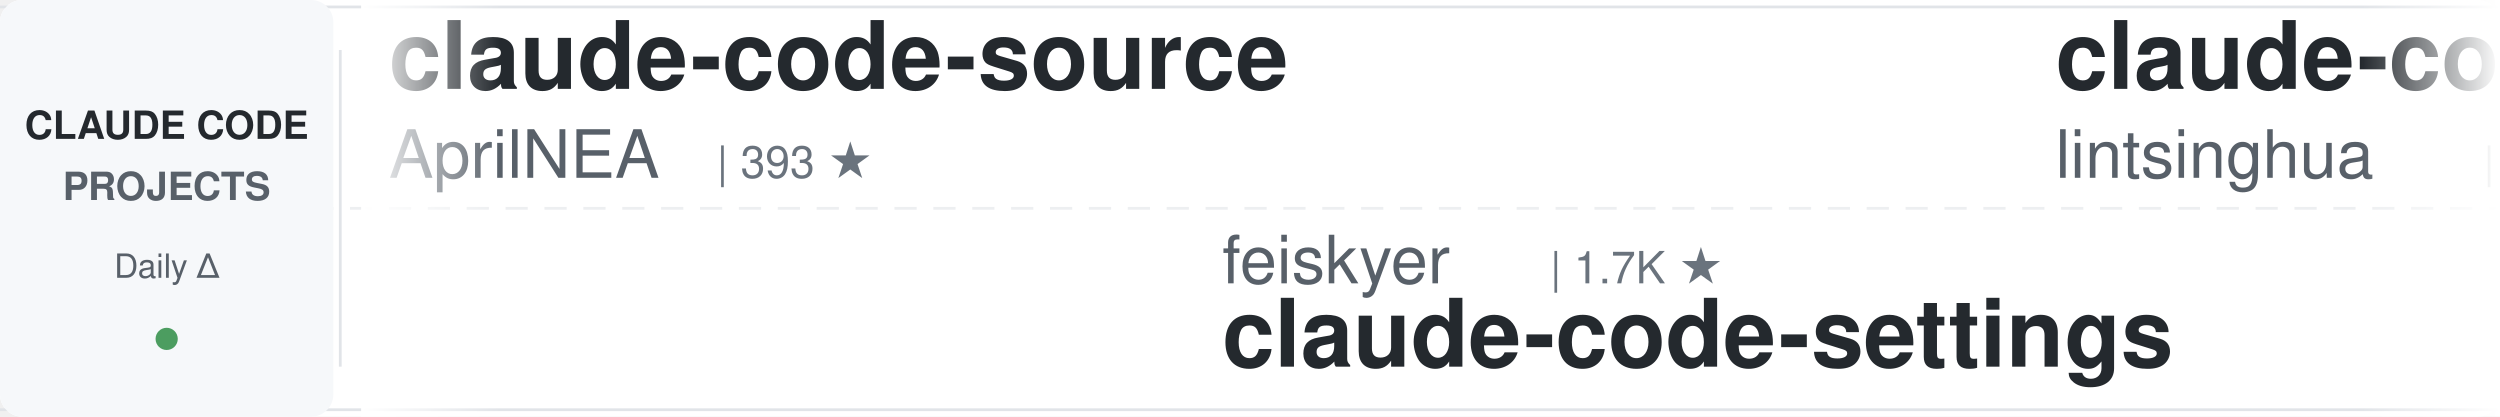
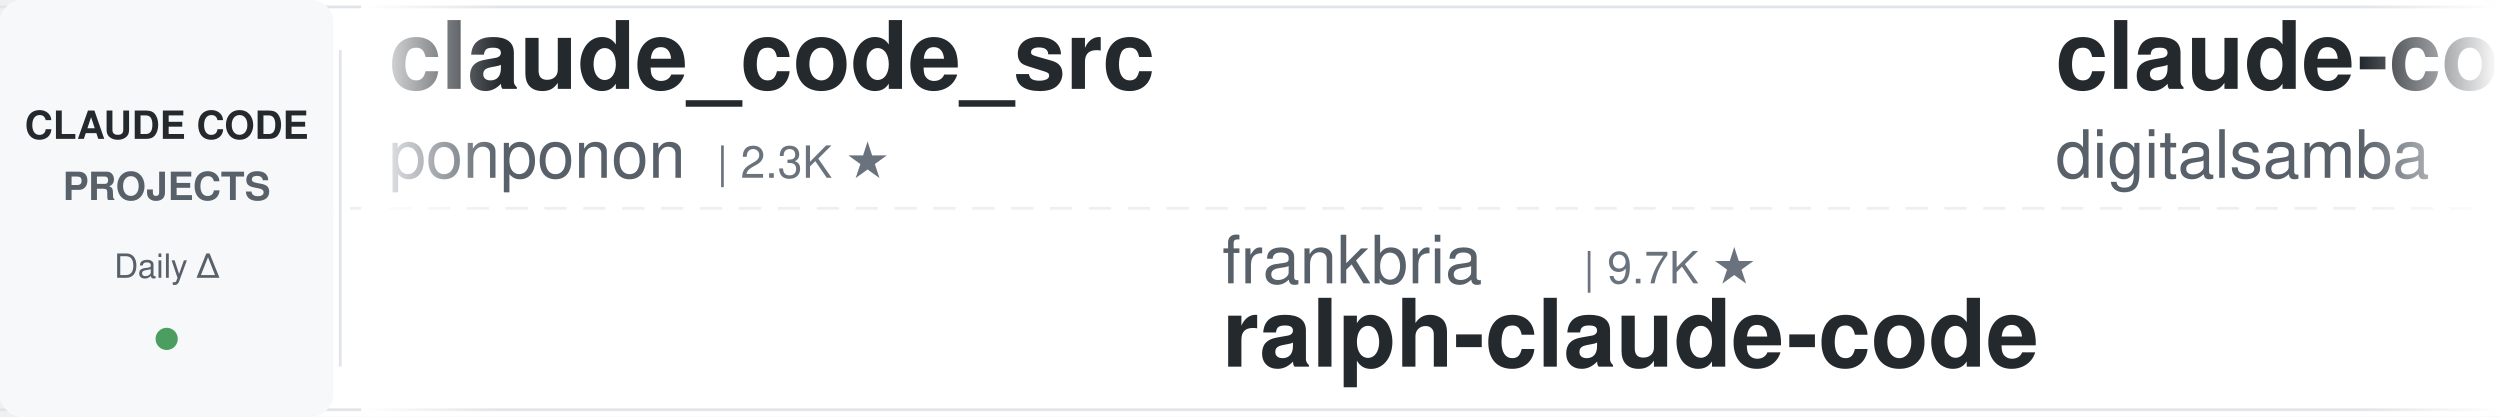
<svg xmlns="http://www.w3.org/2000/svg" width="900" height="150">
  <defs>
    <linearGradient id="leftFade" x1="0%" y1="0%" x2="100%" y2="0%">
      <stop offset="0%" style="stop-color:#ffffff;stop-opacity:1" />
      <stop offset="100%" style="stop-color:#ffffff;stop-opacity:0" />
    </linearGradient>
    <linearGradient id="rightFade" x1="0%" y1="0%" x2="100%" y2="0%">
      <stop offset="0%" style="stop-color:#ffffff;stop-opacity:0" />
      <stop offset="100%" style="stop-color:#ffffff;stop-opacity:1" />
    </linearGradient>
  </defs>
  <rect width="900" height="150" fill="#ffffff" rx="8" />
  <rect x="0" y="2" width="900" height="1" fill="#e1e4e8" />
  <rect x="0" y="147" width="900" height="1" fill="#e1e4e8" />
  <line x1="0" y1="75" x2="900" y2="75" stroke="#e1e4e8" stroke-width="1" stroke-dasharray="8 6" opacity="0.6" />
  <rect x="0" y="0" width="120" height="150" fill="#f6f8fa" rx="8" />
  <text x="60" y="50" font-family="-apple-system, BlinkMacSystemFont, 'Segoe UI', Helvetica, Arial, sans-serif" font-size="14" font-weight="600" fill="#24292e" text-anchor="middle">CLAUDE CODE</text>
  <text x="60" y="72" font-family="-apple-system, BlinkMacSystemFont, 'Segoe UI', Helvetica, Arial, sans-serif" font-size="14" font-weight="600" fill="#586069" text-anchor="middle">PROJECTS</text>
  <text x="60" y="100" font-family="-apple-system, BlinkMacSystemFont, 'Segoe UI', Helvetica, Arial, sans-serif" font-size="12" font-weight="500" fill="#586069" text-anchor="middle">Daily Δ</text>
  <circle cx="60" cy="122" r="4" fill="#22863a" opacity="0.8" />
  <rect x="122" y="18" width="1" height="114" fill="#e1e4e8" />
  <clipPath id="tickerClip">
    <rect x="130" y="0" width="770" height="150" />
  </clipPath>
  <g clip-path="url(#tickerClip)">
    <g id="tickerItems">
      <animateTransform attributeName="transform" attributeType="XML" type="translate" from="0 0" to="-3000 0" dur="54s" repeatCount="indefinite" />
      <g transform="translate(0, 0)">
-         <text x="140" y="32" font-family="-apple-system, BlinkMacSystemFont, 'Segoe UI', Helvetica, Arial, sans-serif" font-size="34" font-weight="600" fill="#24292e">claude-code-source</text>
-         <text x="140" y="64" font-family="-apple-system, BlinkMacSystemFont, 'Segoe UI', Helvetica, Arial, sans-serif" font-size="24" font-weight="400" fill="#586069">AprilNEA</text>
-         <text x="258" y="64" font-family="-apple-system, BlinkMacSystemFont, 'Segoe UI', Helvetica, Arial, sans-serif" font-size="16" font-weight="500" fill="#6a737d">| 393 ★</text>
+         <text x="140" y="32" font-family="-apple-system, BlinkMacSystemFont, 'Segoe UI', Helvetica, Arial, sans-serif" font-size="34" font-weight="600" fill="#24292e">claude_code_src</text>
+         <text x="140" y="64" font-family="-apple-system, BlinkMacSystemFont, 'Segoe UI', Helvetica, Arial, sans-serif" font-size="24" font-weight="400" fill="#586069">ponponon</text>
+         <text x="258" y="64" font-family="-apple-system, BlinkMacSystemFont, 'Segoe UI', Helvetica, Arial, sans-serif" font-size="16" font-weight="500" fill="#6a737d">| 2.3K ★</text>
      </g>
      <g transform="translate(300, 0)">
-         <text x="140" y="102" font-family="-apple-system, BlinkMacSystemFont, 'Segoe UI', Helvetica, Arial, sans-serif" font-size="24" font-weight="400" fill="#586069">feiskyer</text>
-         <text x="258" y="102" font-family="-apple-system, BlinkMacSystemFont, 'Segoe UI', Helvetica, Arial, sans-serif" font-size="16" font-weight="500" fill="#6a737d">| 1.7K ★</text>
-         <text x="140" y="132" font-family="-apple-system, BlinkMacSystemFont, 'Segoe UI', Helvetica, Arial, sans-serif" font-size="34" font-weight="600" fill="#24292e">claude-code-settings</text>
+         <text x="140" y="102" font-family="-apple-system, BlinkMacSystemFont, 'Segoe UI', Helvetica, Arial, sans-serif" font-size="24" font-weight="400" fill="#586069">frankbria</text>
+         <text x="270" y="102" font-family="-apple-system, BlinkMacSystemFont, 'Segoe UI', Helvetica, Arial, sans-serif" font-size="16" font-weight="500" fill="#6a737d">| 9.7K ★</text>
+         <text x="140" y="132" font-family="-apple-system, BlinkMacSystemFont, 'Segoe UI', Helvetica, Arial, sans-serif" font-size="34" font-weight="600" fill="#24292e">ralph-claude-code</text>
      </g>
      <g transform="translate(600, 0)">
-         <text x="140" y="32" font-family="-apple-system, BlinkMacSystemFont, 'Segoe UI', Helvetica, Arial, sans-serif" font-size="34" font-weight="600" fill="#24292e">claude-code-book</text>
-         <text x="140" y="64" font-family="-apple-system, BlinkMacSystemFont, 'Segoe UI', Helvetica, Arial, sans-serif" font-size="24" font-weight="400" fill="#586069">lintsinghua</text>
-         <text x="294" y="64" font-family="-apple-system, BlinkMacSystemFont, 'Segoe UI', Helvetica, Arial, sans-serif" font-size="16" font-weight="500" fill="#6a737d">| 4.4K ★</text>
+         <text x="140" y="32" font-family="-apple-system, BlinkMacSystemFont, 'Segoe UI', Helvetica, Arial, sans-serif" font-size="34" font-weight="600" fill="#24292e">claude-code-video-toolki...</text>
+         <text x="140" y="64" font-family="-apple-system, BlinkMacSystemFont, 'Segoe UI', Helvetica, Arial, sans-serif" font-size="24" font-weight="400" fill="#586069">digitalsamba</text>
+         <text x="306" y="64" font-family="-apple-system, BlinkMacSystemFont, 'Segoe UI', Helvetica, Arial, sans-serif" font-size="16" font-weight="500" fill="#6a737d">| 2.7K ★</text>
      </g>
      <g transform="translate(900, 0)">
-         <text x="140" y="102" font-family="-apple-system, BlinkMacSystemFont, 'Segoe UI', Helvetica, Arial, sans-serif" font-size="24" font-weight="400" fill="#586069">zebbern</text>
-         <text x="246" y="102" font-family="-apple-system, BlinkMacSystemFont, 'Segoe UI', Helvetica, Arial, sans-serif" font-size="16" font-weight="500" fill="#6a737d">| 4.7K ★</text>
-         <text x="140" y="132" font-family="-apple-system, BlinkMacSystemFont, 'Segoe UI', Helvetica, Arial, sans-serif" font-size="34" font-weight="600" fill="#24292e">claude-code-guide</text>
+         <text x="140" y="102" font-family="-apple-system, BlinkMacSystemFont, 'Segoe UI', Helvetica, Arial, sans-serif" font-size="24" font-weight="400" fill="#586069">centminmod</text>
+         <text x="282" y="102" font-family="-apple-system, BlinkMacSystemFont, 'Segoe UI', Helvetica, Arial, sans-serif" font-size="16" font-weight="500" fill="#6a737d">| 2.7K ★</text>
+         <text x="140" y="132" font-family="-apple-system, BlinkMacSystemFont, 'Segoe UI', Helvetica, Arial, sans-serif" font-size="34" font-weight="600" fill="#24292e">my-claude-code-setup</text>
      </g>
      <g transform="translate(1200, 0)">
-         <text x="140" y="32" font-family="-apple-system, BlinkMacSystemFont, 'Segoe UI', Helvetica, Arial, sans-serif" font-size="34" font-weight="600" fill="#24292e">Open-ClaudeCode</text>
-         <text x="140" y="64" font-family="-apple-system, BlinkMacSystemFont, 'Segoe UI', Helvetica, Arial, sans-serif" font-size="24" font-weight="400" fill="#586069">LING71671</text>
-         <text x="270" y="64" font-family="-apple-system, BlinkMacSystemFont, 'Segoe UI', Helvetica, Arial, sans-serif" font-size="16" font-weight="500" fill="#6a737d">| 995 ★</text>
+         <text x="140" y="32" font-family="-apple-system, BlinkMacSystemFont, 'Segoe UI', Helvetica, Arial, sans-serif" font-size="34" font-weight="600" fill="#24292e">claude-code-local</text>
+         <text x="140" y="64" font-family="-apple-system, BlinkMacSystemFont, 'Segoe UI', Helvetica, Arial, sans-serif" font-size="24" font-weight="400" fill="#586069">nicedreamzapp</text>
+         <text x="318" y="64" font-family="-apple-system, BlinkMacSystemFont, 'Segoe UI', Helvetica, Arial, sans-serif" font-size="16" font-weight="500" fill="#6a737d">| 3.5K ★</text>
      </g>
      <g transform="translate(1500, 0)">
-         <text x="140" y="102" font-family="-apple-system, BlinkMacSystemFont, 'Segoe UI', Helvetica, Arial, sans-serif" font-size="24" font-weight="400" fill="#586069">liuup</text>
-         <text x="222" y="102" font-family="-apple-system, BlinkMacSystemFont, 'Segoe UI', Helvetica, Arial, sans-serif" font-size="16" font-weight="500" fill="#6a737d">| 4.1K ★</text>
-         <text x="140" y="132" font-family="-apple-system, BlinkMacSystemFont, 'Segoe UI', Helvetica, Arial, sans-serif" font-size="34" font-weight="600" fill="#24292e">claude-code-analysis</text>
+         <text x="140" y="102" font-family="-apple-system, BlinkMacSystemFont, 'Segoe UI', Helvetica, Arial, sans-serif" font-size="24" font-weight="400" fill="#586069">wesammustafa</text>
+         <text x="306" y="102" font-family="-apple-system, BlinkMacSystemFont, 'Segoe UI', Helvetica, Arial, sans-serif" font-size="16" font-weight="500" fill="#6a737d">| 3.7K ★</text>
+         <text x="140" y="132" font-family="-apple-system, BlinkMacSystemFont, 'Segoe UI', Helvetica, Arial, sans-serif" font-size="34" font-weight="600" fill="#24292e">Claude-Code-Quest</text>
      </g>
      <g transform="translate(1800, 0)">
-         <text x="140" y="32" font-family="-apple-system, BlinkMacSystemFont, 'Segoe UI', Helvetica, Arial, sans-serif" font-size="34" font-weight="600" fill="#24292e">awesome-claude-code-plug...</text>
-         <text x="140" y="64" font-family="-apple-system, BlinkMacSystemFont, 'Segoe UI', Helvetica, Arial, sans-serif" font-size="24" font-weight="400" fill="#586069">ccplugins</text>
-         <text x="270" y="64" font-family="-apple-system, BlinkMacSystemFont, 'Segoe UI', Helvetica, Arial, sans-serif" font-size="16" font-weight="500" fill="#6a737d">| 1.0K ★</text>
+         <text x="140" y="32" font-family="-apple-system, BlinkMacSystemFont, 'Segoe UI', Helvetica, Arial, sans-serif" font-size="34" font-weight="600" fill="#24292e">claude-code-spec-workflo...</text>
+         <text x="140" y="64" font-family="-apple-system, BlinkMacSystemFont, 'Segoe UI', Helvetica, Arial, sans-serif" font-size="24" font-weight="400" fill="#586069">Pimzino</text>
+         <text x="246" y="64" font-family="-apple-system, BlinkMacSystemFont, 'Segoe UI', Helvetica, Arial, sans-serif" font-size="16" font-weight="500" fill="#6a737d">| 3.9K ★</text>
      </g>
      <g transform="translate(2100, 0)">
-         <text x="140" y="102" font-family="-apple-system, BlinkMacSystemFont, 'Segoe UI', Helvetica, Arial, sans-serif" font-size="24" font-weight="400" fill="#586069">Donchitos</text>
-         <text x="270" y="102" font-family="-apple-system, BlinkMacSystemFont, 'Segoe UI', Helvetica, Arial, sans-serif" font-size="16" font-weight="500" fill="#6a737d">| 40.8K ★</text>
-         <text x="140" y="132" font-family="-apple-system, BlinkMacSystemFont, 'Segoe UI', Helvetica, Arial, sans-serif" font-size="34" font-weight="600" fill="#24292e">Claude-Code-Game-Studios</text>
+         <text x="140" y="102" font-family="-apple-system, BlinkMacSystemFont, 'Segoe UI', Helvetica, Arial, sans-serif" font-size="24" font-weight="400" fill="#586069">ChrisWiles</text>
+         <text x="282" y="102" font-family="-apple-system, BlinkMacSystemFont, 'Segoe UI', Helvetica, Arial, sans-serif" font-size="16" font-weight="500" fill="#6a737d">| 6.1K ★</text>
+         <text x="140" y="132" font-family="-apple-system, BlinkMacSystemFont, 'Segoe UI', Helvetica, Arial, sans-serif" font-size="34" font-weight="600" fill="#24292e">claude-code-showcase</text>
      </g>
      <g transform="translate(2400, 0)">
-         <text x="140" y="32" font-family="-apple-system, BlinkMacSystemFont, 'Segoe UI', Helvetica, Arial, sans-serif" font-size="34" font-weight="600" fill="#24292e">my-claude-code-setup</text>
-         <text x="140" y="64" font-family="-apple-system, BlinkMacSystemFont, 'Segoe UI', Helvetica, Arial, sans-serif" font-size="24" font-weight="400" fill="#586069">centminmod</text>
-         <text x="282" y="64" font-family="-apple-system, BlinkMacSystemFont, 'Segoe UI', Helvetica, Arial, sans-serif" font-size="16" font-weight="500" fill="#6a737d">| 2.7K ★</text>
+         <text x="140" y="32" font-family="-apple-system, BlinkMacSystemFont, 'Segoe UI', Helvetica, Arial, sans-serif" font-size="34" font-weight="600" fill="#24292e">Auto-claude-code-researc...</text>
+         <text x="140" y="64" font-family="-apple-system, BlinkMacSystemFont, 'Segoe UI', Helvetica, Arial, sans-serif" font-size="24" font-weight="400" fill="#586069">wanshuiyin</text>
+         <text x="282" y="64" font-family="-apple-system, BlinkMacSystemFont, 'Segoe UI', Helvetica, Arial, sans-serif" font-size="16" font-weight="500" fill="#6a737d">| 19.8K ★</text>
      </g>
      <g transform="translate(2700, 0)">
-         <text x="140" y="102" font-family="-apple-system, BlinkMacSystemFont, 'Segoe UI', Helvetica, Arial, sans-serif" font-size="24" font-weight="400" fill="#586069">anthropics</text>
-         <text x="282" y="102" font-family="-apple-system, BlinkMacSystemFont, 'Segoe UI', Helvetica, Arial, sans-serif" font-size="16" font-weight="500" fill="#6a737d">| 1.1K ★</text>
-         <text x="140" y="132" font-family="-apple-system, BlinkMacSystemFont, 'Segoe UI', Helvetica, Arial, sans-serif" font-size="34" font-weight="600" fill="#24292e">claude-code-base-action</text>
+         <text x="140" y="102" font-family="-apple-system, BlinkMacSystemFont, 'Segoe UI', Helvetica, Arial, sans-serif" font-size="24" font-weight="400" fill="#586069">JrCx7scC</text>
+         <text x="258" y="102" font-family="-apple-system, BlinkMacSystemFont, 'Segoe UI', Helvetica, Arial, sans-serif" font-size="16" font-weight="500" fill="#6a737d">| 377 ★</text>
+         <text x="140" y="132" font-family="-apple-system, BlinkMacSystemFont, 'Segoe UI', Helvetica, Arial, sans-serif" font-size="34" font-weight="600" fill="#24292e">claude-code-source</text>
      </g>
      <g transform="translate(3000, 0)">
-         <text x="140" y="32" font-family="-apple-system, BlinkMacSystemFont, 'Segoe UI', Helvetica, Arial, sans-serif" font-size="34" font-weight="600" fill="#24292e">claude-code-source</text>
-         <text x="140" y="64" font-family="-apple-system, BlinkMacSystemFont, 'Segoe UI', Helvetica, Arial, sans-serif" font-size="24" font-weight="400" fill="#586069">AprilNEA</text>
-         <text x="258" y="64" font-family="-apple-system, BlinkMacSystemFont, 'Segoe UI', Helvetica, Arial, sans-serif" font-size="16" font-weight="500" fill="#6a737d">| 393 ★</text>
+         <text x="140" y="32" font-family="-apple-system, BlinkMacSystemFont, 'Segoe UI', Helvetica, Arial, sans-serif" font-size="34" font-weight="600" fill="#24292e">claude_code_src</text>
+         <text x="140" y="64" font-family="-apple-system, BlinkMacSystemFont, 'Segoe UI', Helvetica, Arial, sans-serif" font-size="24" font-weight="400" fill="#586069">ponponon</text>
+         <text x="258" y="64" font-family="-apple-system, BlinkMacSystemFont, 'Segoe UI', Helvetica, Arial, sans-serif" font-size="16" font-weight="500" fill="#6a737d">| 2.3K ★</text>
      </g>
      <g transform="translate(3300, 0)">
-         <text x="140" y="102" font-family="-apple-system, BlinkMacSystemFont, 'Segoe UI', Helvetica, Arial, sans-serif" font-size="24" font-weight="400" fill="#586069">feiskyer</text>
-         <text x="258" y="102" font-family="-apple-system, BlinkMacSystemFont, 'Segoe UI', Helvetica, Arial, sans-serif" font-size="16" font-weight="500" fill="#6a737d">| 1.7K ★</text>
-         <text x="140" y="132" font-family="-apple-system, BlinkMacSystemFont, 'Segoe UI', Helvetica, Arial, sans-serif" font-size="34" font-weight="600" fill="#24292e">claude-code-settings</text>
+         <text x="140" y="102" font-family="-apple-system, BlinkMacSystemFont, 'Segoe UI', Helvetica, Arial, sans-serif" font-size="24" font-weight="400" fill="#586069">frankbria</text>
+         <text x="270" y="102" font-family="-apple-system, BlinkMacSystemFont, 'Segoe UI', Helvetica, Arial, sans-serif" font-size="16" font-weight="500" fill="#6a737d">| 9.7K ★</text>
+         <text x="140" y="132" font-family="-apple-system, BlinkMacSystemFont, 'Segoe UI', Helvetica, Arial, sans-serif" font-size="34" font-weight="600" fill="#24292e">ralph-claude-code</text>
      </g>
      <g transform="translate(3600, 0)">
-         <text x="140" y="32" font-family="-apple-system, BlinkMacSystemFont, 'Segoe UI', Helvetica, Arial, sans-serif" font-size="34" font-weight="600" fill="#24292e">claude-code-book</text>
-         <text x="140" y="64" font-family="-apple-system, BlinkMacSystemFont, 'Segoe UI', Helvetica, Arial, sans-serif" font-size="24" font-weight="400" fill="#586069">lintsinghua</text>
-         <text x="294" y="64" font-family="-apple-system, BlinkMacSystemFont, 'Segoe UI', Helvetica, Arial, sans-serif" font-size="16" font-weight="500" fill="#6a737d">| 4.4K ★</text>
+         <text x="140" y="32" font-family="-apple-system, BlinkMacSystemFont, 'Segoe UI', Helvetica, Arial, sans-serif" font-size="34" font-weight="600" fill="#24292e">claude-code-video-toolki...</text>
+         <text x="140" y="64" font-family="-apple-system, BlinkMacSystemFont, 'Segoe UI', Helvetica, Arial, sans-serif" font-size="24" font-weight="400" fill="#586069">digitalsamba</text>
+         <text x="306" y="64" font-family="-apple-system, BlinkMacSystemFont, 'Segoe UI', Helvetica, Arial, sans-serif" font-size="16" font-weight="500" fill="#6a737d">| 2.7K ★</text>
      </g>
      <g transform="translate(3900, 0)">
-         <text x="140" y="102" font-family="-apple-system, BlinkMacSystemFont, 'Segoe UI', Helvetica, Arial, sans-serif" font-size="24" font-weight="400" fill="#586069">zebbern</text>
-         <text x="246" y="102" font-family="-apple-system, BlinkMacSystemFont, 'Segoe UI', Helvetica, Arial, sans-serif" font-size="16" font-weight="500" fill="#6a737d">| 4.7K ★</text>
-         <text x="140" y="132" font-family="-apple-system, BlinkMacSystemFont, 'Segoe UI', Helvetica, Arial, sans-serif" font-size="34" font-weight="600" fill="#24292e">claude-code-guide</text>
+         <text x="140" y="102" font-family="-apple-system, BlinkMacSystemFont, 'Segoe UI', Helvetica, Arial, sans-serif" font-size="24" font-weight="400" fill="#586069">centminmod</text>
+         <text x="282" y="102" font-family="-apple-system, BlinkMacSystemFont, 'Segoe UI', Helvetica, Arial, sans-serif" font-size="16" font-weight="500" fill="#6a737d">| 2.7K ★</text>
+         <text x="140" y="132" font-family="-apple-system, BlinkMacSystemFont, 'Segoe UI', Helvetica, Arial, sans-serif" font-size="34" font-weight="600" fill="#24292e">my-claude-code-setup</text>
      </g>
    </g>
  </g>
  <rect x="130" y="0" width="50" height="150" fill="url(#leftFade)" />
  <rect x="850" y="0" width="50" height="150" fill="url(#rightFade)" />
</svg>
